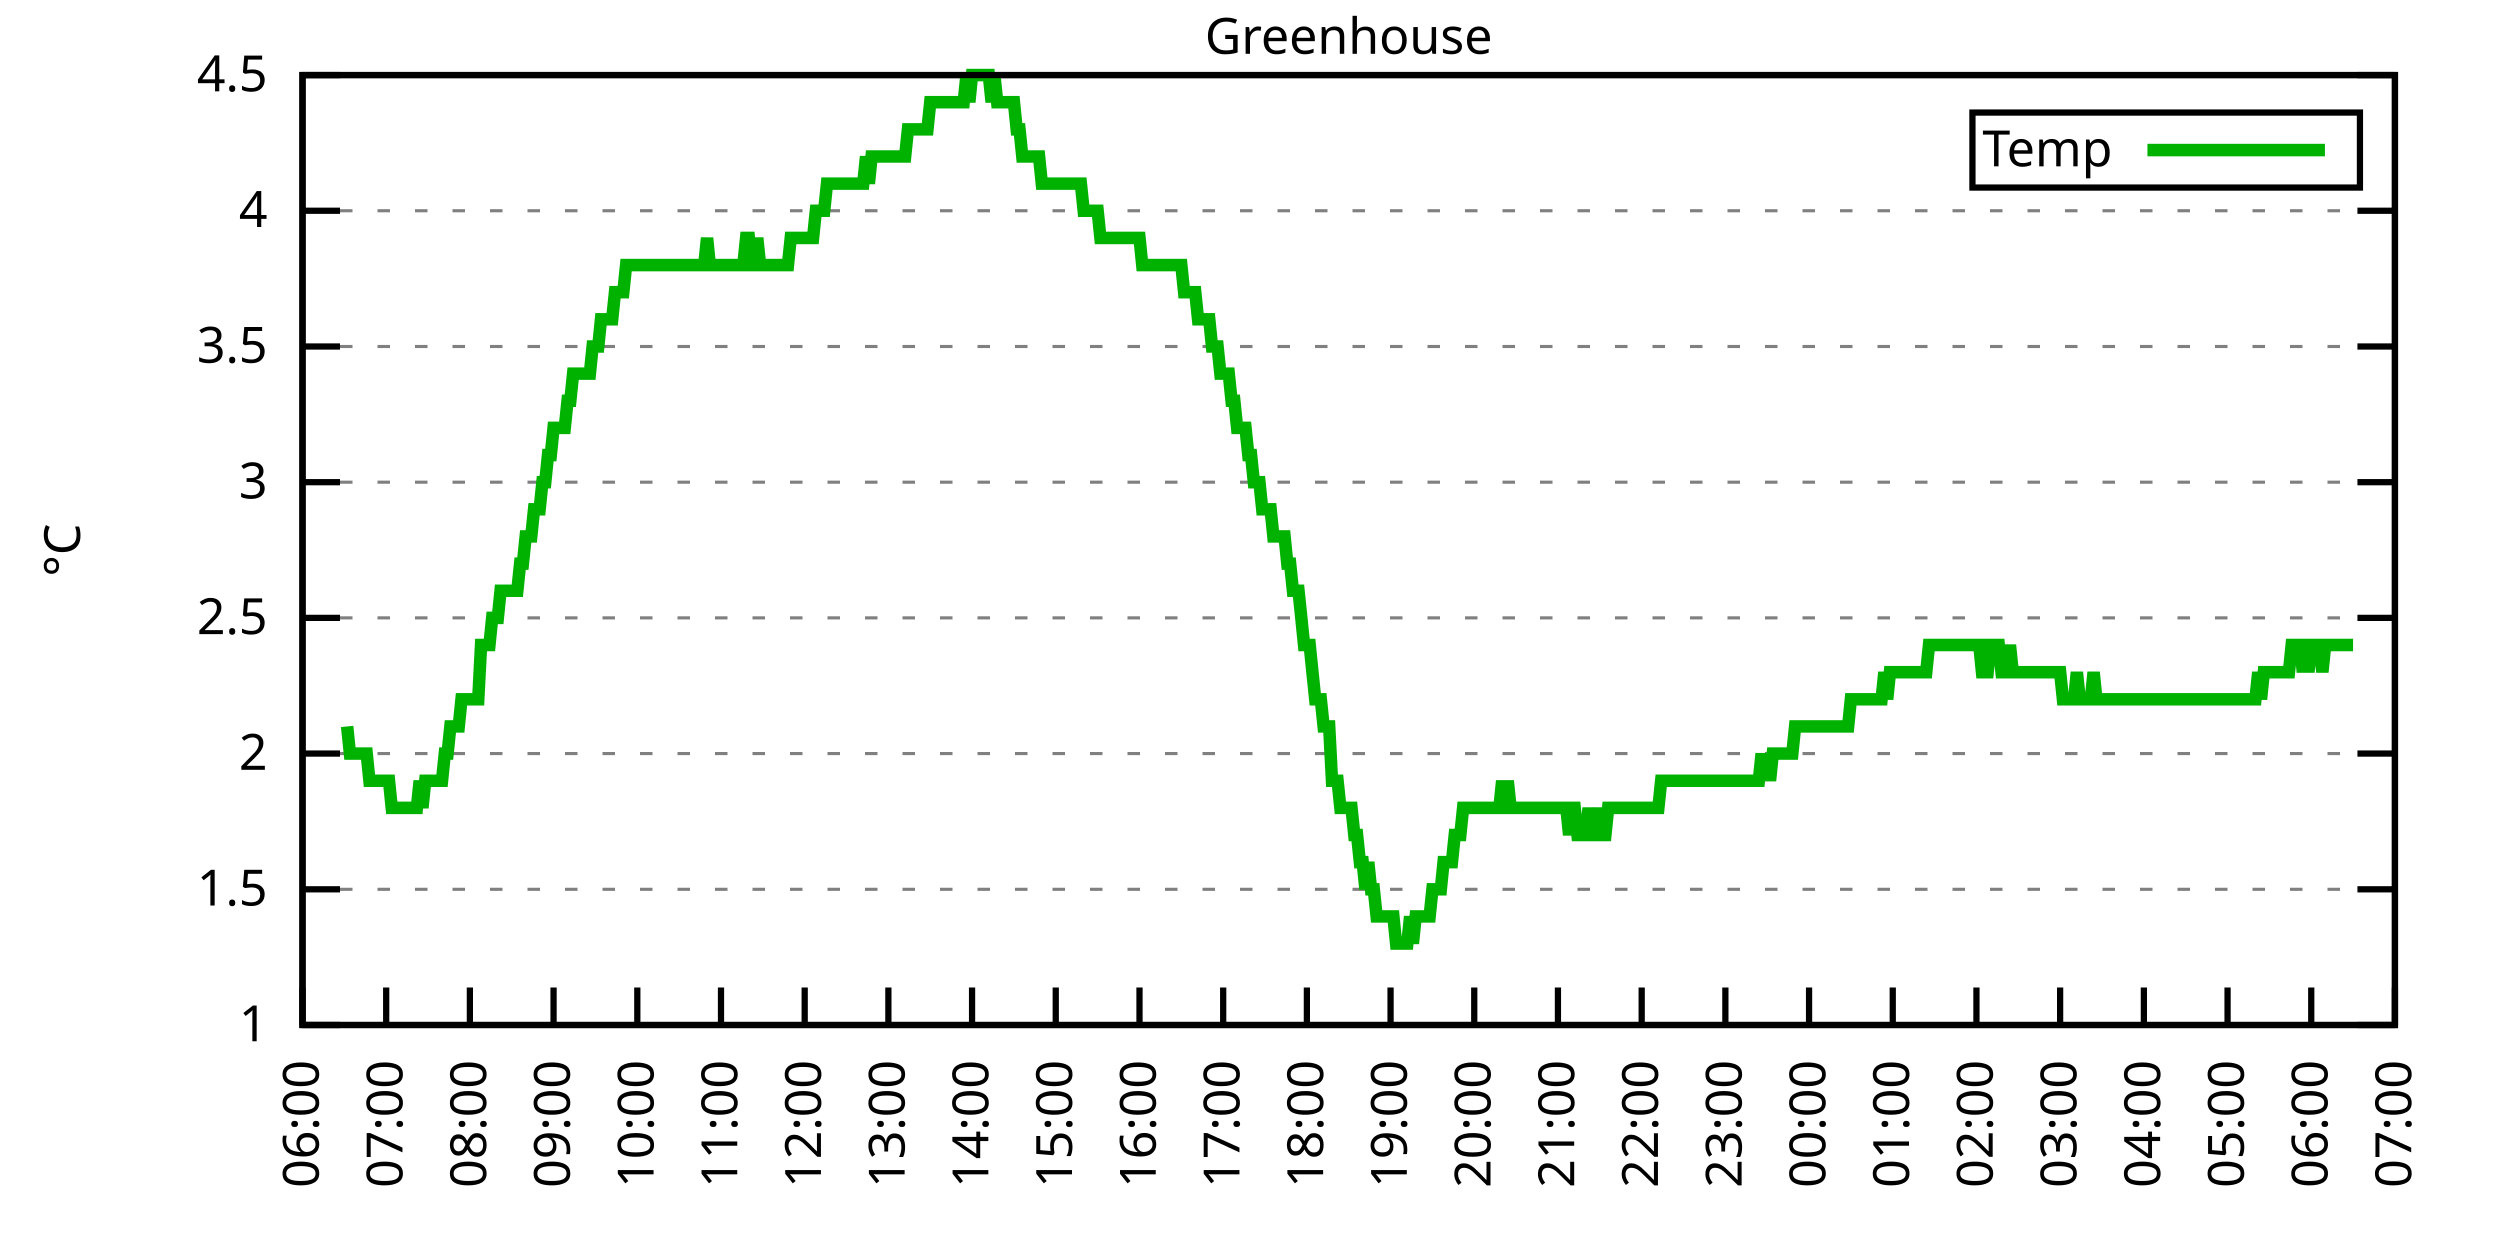
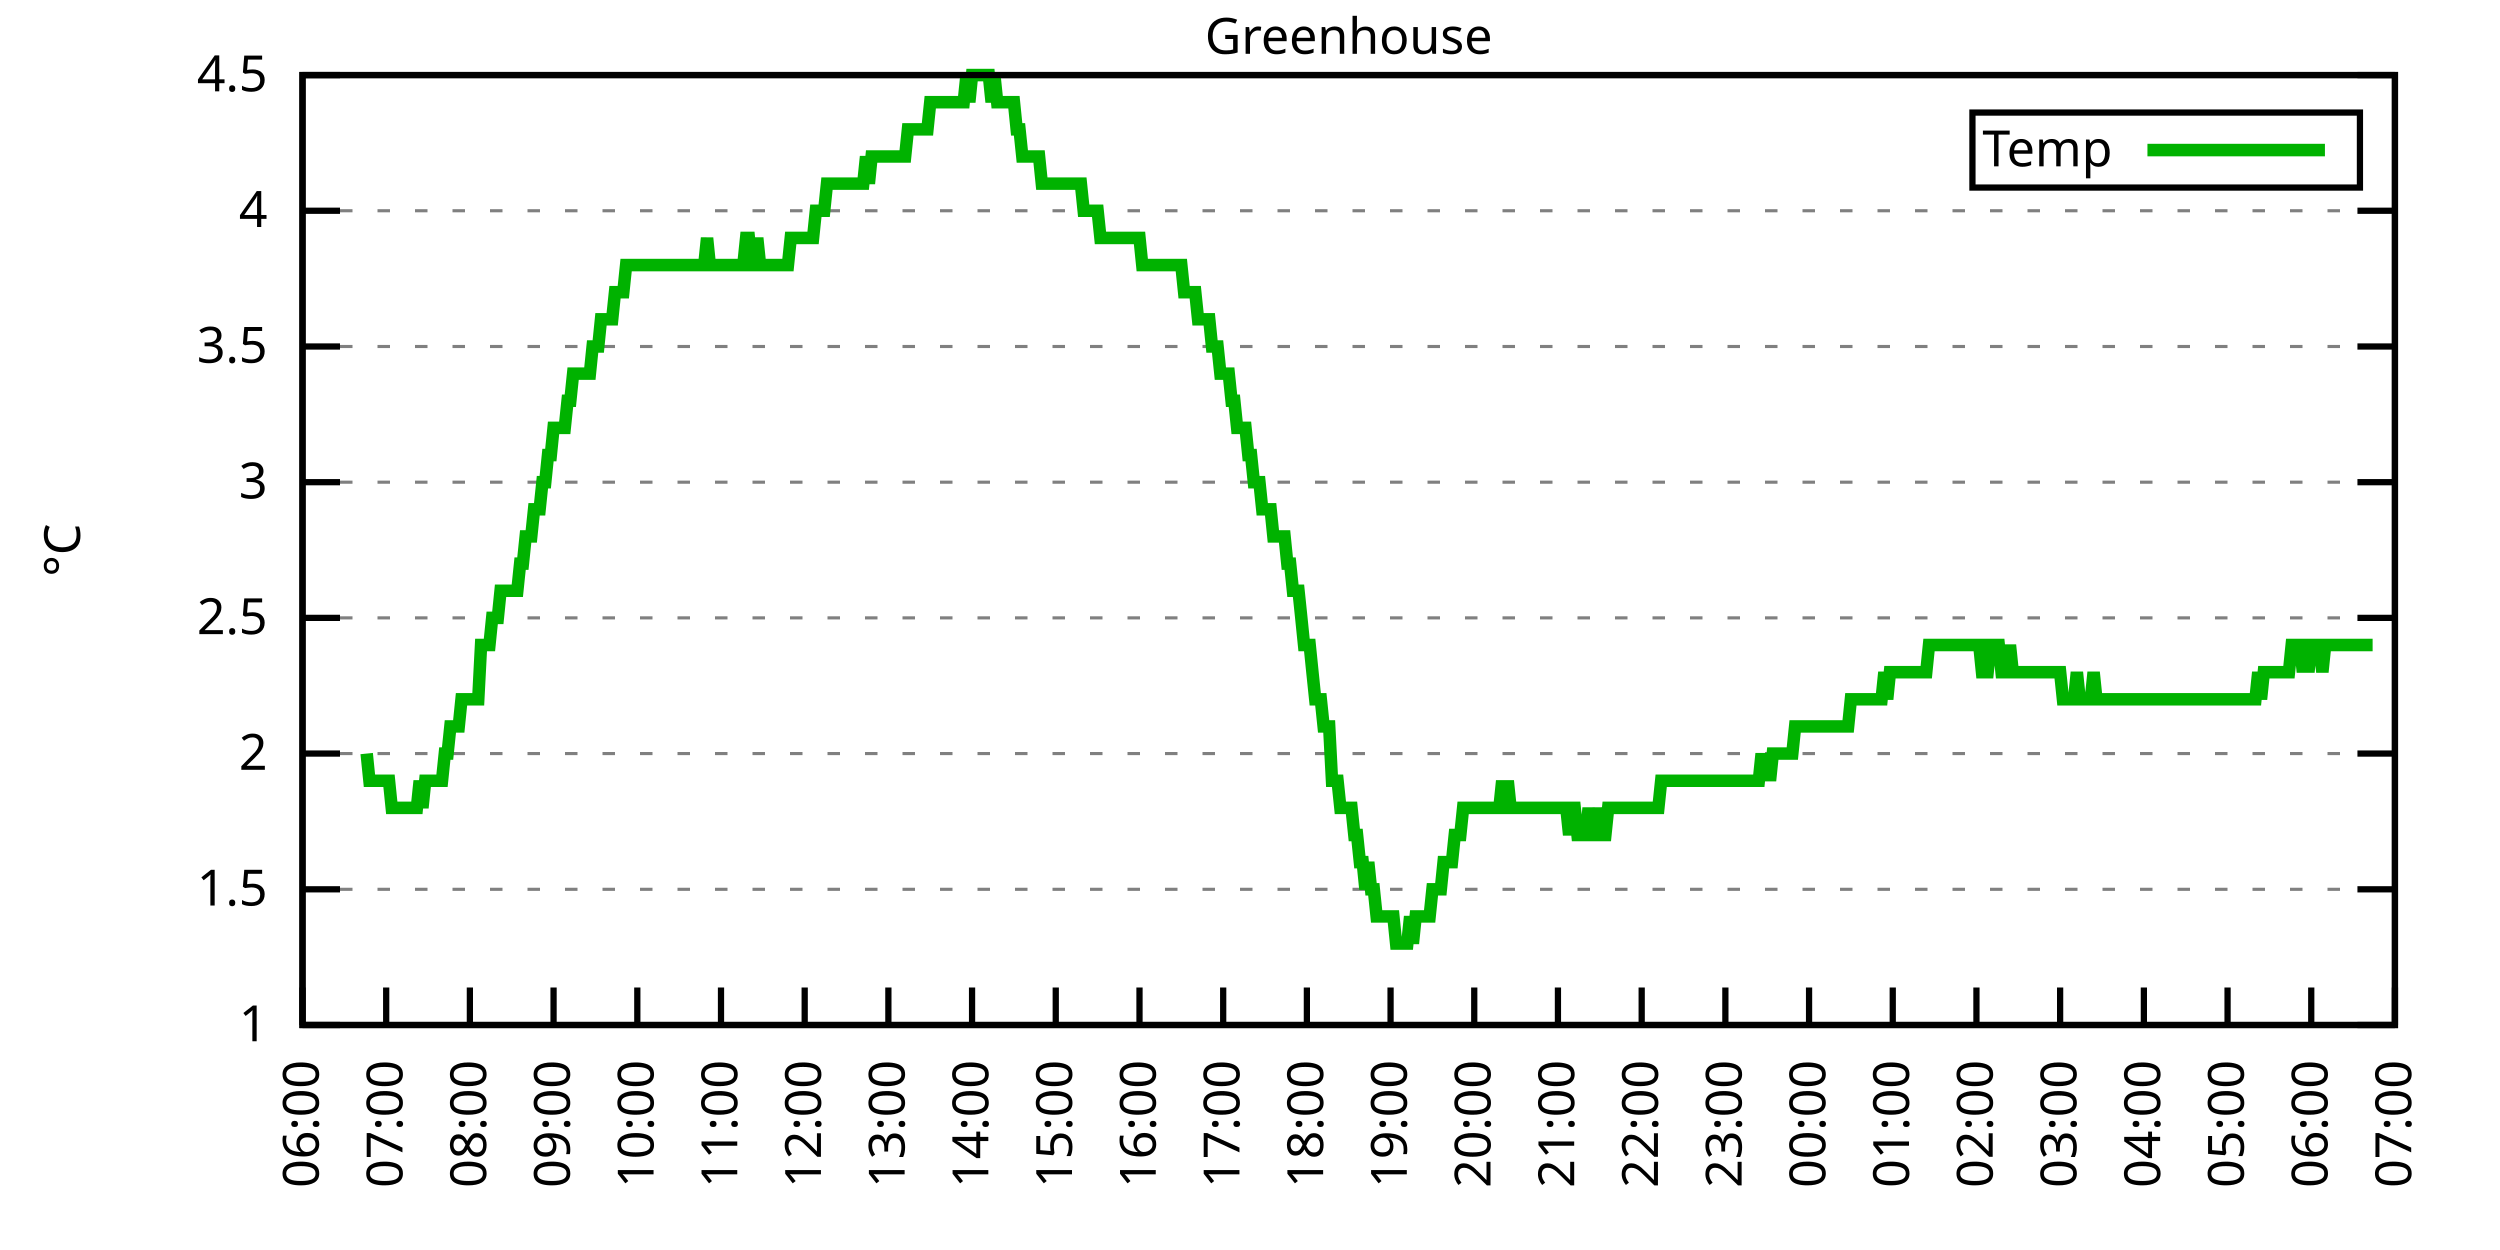
<svg xmlns="http://www.w3.org/2000/svg" xmlns:xlink="http://www.w3.org/1999/xlink" width="400" height="200" viewBox="0 0 400 200">
  <g id="gnuplot_canvas">
    <rect x="0" y="0" width="400" height="200" fill="none" />
    <defs>
      <circle id="gpDot" r="0.5" stroke-width="0.5" stroke="currentColor" />
      <path id="gpPt0" stroke-width="0.333" stroke="currentColor" d="M-1,0 h2 M0,-1 v2" />
      <path id="gpPt1" stroke-width="0.333" stroke="currentColor" d="M-1,-1 L1,1 M1,-1 L-1,1" />
      <path id="gpPt2" stroke-width="0.333" stroke="currentColor" d="M-1,0 L1,0 M0,-1 L0,1 M-1,-1 L1,1 M-1,1 L1,-1" />
      <rect id="gpPt3" stroke-width="0.333" stroke="currentColor" x="-1" y="-1" width="2" height="2" />
      <rect id="gpPt4" stroke-width="0.333" stroke="currentColor" fill="currentColor" x="-1" y="-1" width="2" height="2" />
      <circle id="gpPt5" stroke-width="0.333" stroke="currentColor" cx="0" cy="0" r="1" />
      <use xlink:href="#gpPt5" id="gpPt6" fill="currentColor" stroke="none" />
      <path id="gpPt7" stroke-width="0.333" stroke="currentColor" d="M0,-1.33 L-1.33,0.67 L1.33,0.67 z" />
      <use xlink:href="#gpPt7" id="gpPt8" fill="currentColor" stroke="none" />
      <use xlink:href="#gpPt7" id="gpPt9" stroke="currentColor" transform="rotate(180)" />
      <use xlink:href="#gpPt9" id="gpPt10" fill="currentColor" stroke="none" />
      <use xlink:href="#gpPt3" id="gpPt11" stroke="currentColor" transform="rotate(45)" />
      <use xlink:href="#gpPt11" id="gpPt12" fill="currentColor" stroke="none" />
      <path id="gpPt13" stroke-width="0.333" stroke="currentColor" d="M0,1.330 L1.265,0.411 L0.782,-1.067 L-0.782,-1.076 L-1.265,0.411 z" />
      <use xlink:href="#gpPt13" id="gpPt14" fill="currentColor" stroke="none" />
      <filter id="textbox" filterUnits="objectBoundingBox" x="0" y="0" height="1" width="1">
        <feFlood flood-color="white" flood-opacity="1" result="bgnd" />
        <feComposite in="SourceGraphic" in2="bgnd" operator="atop" />
      </filter>
      <filter id="greybox" filterUnits="objectBoundingBox" x="0" y="0" height="1" width="1">
        <feFlood flood-color="lightgrey" flood-opacity="1" result="grey" />
        <feComposite in="SourceGraphic" in2="grey" operator="atop" />
      </filter>
    </defs>
    <g fill="none" color="white" stroke="currentColor" stroke-width="1.00" stroke-linecap="butt" stroke-linejoin="miter">
</g>
    <g fill="none" color="black" stroke="currentColor" stroke-width="1.00" stroke-linecap="butt" stroke-linejoin="miter">
      <g stroke="none" shape-rendering="crispEdges">
        <polygon fill="rgb(255, 255, 255)" points="48.40,164.00 383.18,164.00 383.18,12.02 48.40,12.02 " />
      </g>
    </g>
    <g fill="none" color="black" stroke="currentColor" stroke-width="1.00" stroke-linecap="butt" stroke-linejoin="miter">
</g>
    <g fill="none" color="black" stroke="black" stroke-width="0.50" stroke-linecap="butt" stroke-linejoin="miter">
</g>
    <g fill="none" color="gray" stroke="currentColor" stroke-width="0.50" stroke-linecap="butt" stroke-linejoin="miter">
      <path stroke="gray" stroke-dasharray="2,4" class="gridline" d="M48.40,164.00 L383.19,164.00  " />
    </g>
    <g fill="none" color="gray" stroke="gray" stroke-width="1.00" stroke-linecap="butt" stroke-linejoin="miter">
</g>
    <g fill="none" color="black" stroke="currentColor" stroke-width="1.00" stroke-linecap="butt" stroke-linejoin="miter">
      <path stroke="black" d="M48.40,164.00 L54.40,164.00 M383.19,164.00 L377.19,164.00  " />
      <g transform="translate(42.80,166.60)" stroke="none" fill="black" font-family="Sans" font-size="8.00" text-anchor="end">
        <text>
          <tspan font-family="Sans"> 1</tspan>
        </text>
      </g>
    </g>
    <g fill="none" color="black" stroke="currentColor" stroke-width="1.00" stroke-linecap="butt" stroke-linejoin="miter">
</g>
    <g fill="none" color="black" stroke="black" stroke-width="0.50" stroke-linecap="butt" stroke-linejoin="miter">
</g>
    <g fill="none" color="gray" stroke="currentColor" stroke-width="0.50" stroke-linecap="butt" stroke-linejoin="miter">
      <path stroke="gray" stroke-dasharray="2,4" class="gridline" d="M48.40,142.29 L383.19,142.29  " />
    </g>
    <g fill="none" color="gray" stroke="gray" stroke-width="1.00" stroke-linecap="butt" stroke-linejoin="miter">
</g>
    <g fill="none" color="black" stroke="currentColor" stroke-width="1.00" stroke-linecap="butt" stroke-linejoin="miter">
      <path stroke="black" d="M48.40,142.29 L54.40,142.29 M383.19,142.29 L377.19,142.29  " />
      <g transform="translate(42.80,144.89)" stroke="none" fill="black" font-family="Sans" font-size="8.00" text-anchor="end">
        <text>
          <tspan font-family="Sans"> 1.5</tspan>
        </text>
      </g>
    </g>
    <g fill="none" color="black" stroke="currentColor" stroke-width="1.00" stroke-linecap="butt" stroke-linejoin="miter">
</g>
    <g fill="none" color="black" stroke="black" stroke-width="0.50" stroke-linecap="butt" stroke-linejoin="miter">
</g>
    <g fill="none" color="gray" stroke="currentColor" stroke-width="0.50" stroke-linecap="butt" stroke-linejoin="miter">
      <path stroke="gray" stroke-dasharray="2,4" class="gridline" d="M48.40,120.57 L383.19,120.57  " />
    </g>
    <g fill="none" color="gray" stroke="gray" stroke-width="1.00" stroke-linecap="butt" stroke-linejoin="miter">
</g>
    <g fill="none" color="black" stroke="currentColor" stroke-width="1.00" stroke-linecap="butt" stroke-linejoin="miter">
      <path stroke="black" d="M48.40,120.57 L54.40,120.57 M383.19,120.57 L377.19,120.57  " />
      <g transform="translate(42.80,123.17)" stroke="none" fill="black" font-family="Sans" font-size="8.00" text-anchor="end">
        <text>
          <tspan font-family="Sans"> 2</tspan>
        </text>
      </g>
    </g>
    <g fill="none" color="black" stroke="currentColor" stroke-width="1.00" stroke-linecap="butt" stroke-linejoin="miter">
</g>
    <g fill="none" color="black" stroke="black" stroke-width="0.50" stroke-linecap="butt" stroke-linejoin="miter">
</g>
    <g fill="none" color="gray" stroke="currentColor" stroke-width="0.50" stroke-linecap="butt" stroke-linejoin="miter">
      <path stroke="gray" stroke-dasharray="2,4" class="gridline" d="M48.40,98.86 L383.19,98.86  " />
    </g>
    <g fill="none" color="gray" stroke="gray" stroke-width="1.00" stroke-linecap="butt" stroke-linejoin="miter">
</g>
    <g fill="none" color="black" stroke="currentColor" stroke-width="1.00" stroke-linecap="butt" stroke-linejoin="miter">
      <path stroke="black" d="M48.40,98.86 L54.40,98.86 M383.19,98.86 L377.19,98.86  " />
      <g transform="translate(42.80,101.46)" stroke="none" fill="black" font-family="Sans" font-size="8.00" text-anchor="end">
        <text>
          <tspan font-family="Sans"> 2.5</tspan>
        </text>
      </g>
    </g>
    <g fill="none" color="black" stroke="currentColor" stroke-width="1.00" stroke-linecap="butt" stroke-linejoin="miter">
</g>
    <g fill="none" color="black" stroke="black" stroke-width="0.50" stroke-linecap="butt" stroke-linejoin="miter">
</g>
    <g fill="none" color="gray" stroke="currentColor" stroke-width="0.50" stroke-linecap="butt" stroke-linejoin="miter">
      <path stroke="gray" stroke-dasharray="2,4" class="gridline" d="M48.40,77.15 L383.19,77.15  " />
    </g>
    <g fill="none" color="gray" stroke="gray" stroke-width="1.00" stroke-linecap="butt" stroke-linejoin="miter">
</g>
    <g fill="none" color="black" stroke="currentColor" stroke-width="1.00" stroke-linecap="butt" stroke-linejoin="miter">
      <path stroke="black" d="M48.40,77.15 L54.40,77.15 M383.19,77.15 L377.19,77.15  " />
      <g transform="translate(42.80,79.75)" stroke="none" fill="black" font-family="Sans" font-size="8.00" text-anchor="end">
        <text>
          <tspan font-family="Sans"> 3</tspan>
        </text>
      </g>
    </g>
    <g fill="none" color="black" stroke="currentColor" stroke-width="1.00" stroke-linecap="butt" stroke-linejoin="miter">
</g>
    <g fill="none" color="black" stroke="black" stroke-width="0.50" stroke-linecap="butt" stroke-linejoin="miter">
</g>
    <g fill="none" color="gray" stroke="currentColor" stroke-width="0.50" stroke-linecap="butt" stroke-linejoin="miter">
      <path stroke="gray" stroke-dasharray="2,4" class="gridline" d="M48.40,55.44 L383.19,55.44  " />
    </g>
    <g fill="none" color="gray" stroke="gray" stroke-width="1.00" stroke-linecap="butt" stroke-linejoin="miter">
</g>
    <g fill="none" color="black" stroke="currentColor" stroke-width="1.00" stroke-linecap="butt" stroke-linejoin="miter">
      <path stroke="black" d="M48.40,55.44 L54.40,55.44 M383.19,55.44 L377.19,55.44  " />
      <g transform="translate(42.80,58.04)" stroke="none" fill="black" font-family="Sans" font-size="8.00" text-anchor="end">
        <text>
          <tspan font-family="Sans"> 3.5</tspan>
        </text>
      </g>
    </g>
    <g fill="none" color="black" stroke="currentColor" stroke-width="1.00" stroke-linecap="butt" stroke-linejoin="miter">
</g>
    <g fill="none" color="black" stroke="black" stroke-width="0.50" stroke-linecap="butt" stroke-linejoin="miter">
</g>
    <g fill="none" color="gray" stroke="currentColor" stroke-width="0.50" stroke-linecap="butt" stroke-linejoin="miter">
      <path stroke="gray" stroke-dasharray="2,4" class="gridline" d="M48.40,33.72 L383.19,33.72  " />
    </g>
    <g fill="none" color="gray" stroke="gray" stroke-width="1.00" stroke-linecap="butt" stroke-linejoin="miter">
</g>
    <g fill="none" color="black" stroke="currentColor" stroke-width="1.00" stroke-linecap="butt" stroke-linejoin="miter">
      <path stroke="black" d="M48.40,33.72 L54.40,33.72 M383.19,33.72 L377.19,33.72  " />
      <g transform="translate(42.80,36.32)" stroke="none" fill="black" font-family="Sans" font-size="8.00" text-anchor="end">
        <text>
          <tspan font-family="Sans"> 4</tspan>
        </text>
      </g>
    </g>
    <g fill="none" color="black" stroke="currentColor" stroke-width="1.00" stroke-linecap="butt" stroke-linejoin="miter">
</g>
    <g fill="none" color="black" stroke="black" stroke-width="0.50" stroke-linecap="butt" stroke-linejoin="miter">
</g>
    <g fill="none" color="gray" stroke="currentColor" stroke-width="0.50" stroke-linecap="butt" stroke-linejoin="miter">
      <path stroke="gray" stroke-dasharray="2,4" class="gridline" d="M48.40,12.01 L383.19,12.01  " />
    </g>
    <g fill="none" color="gray" stroke="gray" stroke-width="1.00" stroke-linecap="butt" stroke-linejoin="miter">
</g>
    <g fill="none" color="black" stroke="currentColor" stroke-width="1.00" stroke-linecap="butt" stroke-linejoin="miter">
      <path stroke="black" d="M48.40,12.01 L54.40,12.01 M383.19,12.01 L377.19,12.01  " />
      <g transform="translate(42.80,14.61)" stroke="none" fill="black" font-family="Sans" font-size="8.00" text-anchor="end">
        <text>
          <tspan font-family="Sans"> 4.5</tspan>
        </text>
      </g>
    </g>
    <g fill="none" color="black" stroke="currentColor" stroke-width="1.00" stroke-linecap="butt" stroke-linejoin="miter">
      <path stroke="black" d="M48.40,164.00 L48.40,158.00  " />
      <g transform="translate(51.00,169.60) rotate(270.00)" stroke="none" fill="black" font-family="Sans" font-size="8.00" text-anchor="end">
        <text>
          <tspan font-family="Sans">06:00</tspan>
        </text>
      </g>
    </g>
    <g fill="none" color="black" stroke="currentColor" stroke-width="1.00" stroke-linecap="butt" stroke-linejoin="miter">
      <path stroke="black" d="M61.79,164.00 L61.79,158.00  " />
      <g transform="translate(64.39,169.60) rotate(270.00)" stroke="none" fill="black" font-family="Sans" font-size="8.00" text-anchor="end">
        <text>
          <tspan font-family="Sans">07:00</tspan>
        </text>
      </g>
    </g>
    <g fill="none" color="black" stroke="currentColor" stroke-width="1.00" stroke-linecap="butt" stroke-linejoin="miter">
      <path stroke="black" d="M75.18,164.00 L75.18,158.00  " />
      <g transform="translate(77.78,169.60) rotate(270.00)" stroke="none" fill="black" font-family="Sans" font-size="8.00" text-anchor="end">
        <text>
          <tspan font-family="Sans">08:00</tspan>
        </text>
      </g>
    </g>
    <g fill="none" color="black" stroke="currentColor" stroke-width="1.00" stroke-linecap="butt" stroke-linejoin="miter">
      <path stroke="black" d="M88.57,164.00 L88.57,158.00  " />
      <g transform="translate(91.17,169.60) rotate(270.00)" stroke="none" fill="black" font-family="Sans" font-size="8.00" text-anchor="end">
        <text>
          <tspan font-family="Sans">09:00</tspan>
        </text>
      </g>
    </g>
    <g fill="none" color="black" stroke="currentColor" stroke-width="1.00" stroke-linecap="butt" stroke-linejoin="miter">
      <path stroke="black" d="M101.97,164.00 L101.97,158.00  " />
      <g transform="translate(104.57,169.60) rotate(270.00)" stroke="none" fill="black" font-family="Sans" font-size="8.00" text-anchor="end">
        <text>
          <tspan font-family="Sans">10:00</tspan>
        </text>
      </g>
    </g>
    <g fill="none" color="black" stroke="currentColor" stroke-width="1.00" stroke-linecap="butt" stroke-linejoin="miter">
      <path stroke="black" d="M115.36,164.00 L115.36,158.00  " />
      <g transform="translate(117.96,169.60) rotate(270.00)" stroke="none" fill="black" font-family="Sans" font-size="8.00" text-anchor="end">
        <text>
          <tspan font-family="Sans">11:00</tspan>
        </text>
      </g>
    </g>
    <g fill="none" color="black" stroke="currentColor" stroke-width="1.00" stroke-linecap="butt" stroke-linejoin="miter">
      <path stroke="black" d="M128.75,164.00 L128.75,158.00  " />
      <g transform="translate(131.35,169.60) rotate(270.00)" stroke="none" fill="black" font-family="Sans" font-size="8.00" text-anchor="end">
        <text>
          <tspan font-family="Sans">12:00</tspan>
        </text>
      </g>
    </g>
    <g fill="none" color="black" stroke="currentColor" stroke-width="1.00" stroke-linecap="butt" stroke-linejoin="miter">
      <path stroke="black" d="M142.14,164.00 L142.14,158.00  " />
      <g transform="translate(144.74,169.60) rotate(270.00)" stroke="none" fill="black" font-family="Sans" font-size="8.00" text-anchor="end">
        <text>
          <tspan font-family="Sans">13:00</tspan>
        </text>
      </g>
    </g>
    <g fill="none" color="black" stroke="currentColor" stroke-width="1.00" stroke-linecap="butt" stroke-linejoin="miter">
      <path stroke="black" d="M155.53,164.00 L155.53,158.00  " />
      <g transform="translate(158.13,169.60) rotate(270.00)" stroke="none" fill="black" font-family="Sans" font-size="8.00" text-anchor="end">
        <text>
          <tspan font-family="Sans">14:00</tspan>
        </text>
      </g>
    </g>
    <g fill="none" color="black" stroke="currentColor" stroke-width="1.00" stroke-linecap="butt" stroke-linejoin="miter">
      <path stroke="black" d="M168.92,164.00 L168.92,158.00  " />
      <g transform="translate(171.52,169.60) rotate(270.00)" stroke="none" fill="black" font-family="Sans" font-size="8.00" text-anchor="end">
        <text>
          <tspan font-family="Sans">15:00</tspan>
        </text>
      </g>
    </g>
    <g fill="none" color="black" stroke="currentColor" stroke-width="1.00" stroke-linecap="butt" stroke-linejoin="miter">
      <path stroke="black" d="M182.32,164.00 L182.32,158.00  " />
      <g transform="translate(184.92,169.60) rotate(270.00)" stroke="none" fill="black" font-family="Sans" font-size="8.00" text-anchor="end">
        <text>
          <tspan font-family="Sans">16:00</tspan>
        </text>
      </g>
    </g>
    <g fill="none" color="black" stroke="currentColor" stroke-width="1.00" stroke-linecap="butt" stroke-linejoin="miter">
      <path stroke="black" d="M195.71,164.00 L195.71,158.00  " />
      <g transform="translate(198.31,169.60) rotate(270.00)" stroke="none" fill="black" font-family="Sans" font-size="8.00" text-anchor="end">
        <text>
          <tspan font-family="Sans">17:00</tspan>
        </text>
      </g>
    </g>
    <g fill="none" color="black" stroke="currentColor" stroke-width="1.00" stroke-linecap="butt" stroke-linejoin="miter">
      <path stroke="black" d="M209.10,164.00 L209.10,158.00  " />
      <g transform="translate(211.70,169.60) rotate(270.00)" stroke="none" fill="black" font-family="Sans" font-size="8.00" text-anchor="end">
        <text>
          <tspan font-family="Sans">18:00</tspan>
        </text>
      </g>
    </g>
    <g fill="none" color="black" stroke="currentColor" stroke-width="1.00" stroke-linecap="butt" stroke-linejoin="miter">
      <path stroke="black" d="M222.49,164.00 L222.49,158.00  " />
      <g transform="translate(225.09,169.60) rotate(270.00)" stroke="none" fill="black" font-family="Sans" font-size="8.00" text-anchor="end">
        <text>
          <tspan font-family="Sans">19:00</tspan>
        </text>
      </g>
    </g>
    <g fill="none" color="black" stroke="currentColor" stroke-width="1.00" stroke-linecap="butt" stroke-linejoin="miter">
      <path stroke="black" d="M235.88,164.00 L235.88,158.00  " />
      <g transform="translate(238.48,169.60) rotate(270.00)" stroke="none" fill="black" font-family="Sans" font-size="8.00" text-anchor="end">
        <text>
          <tspan font-family="Sans">20:00</tspan>
        </text>
      </g>
    </g>
    <g fill="none" color="black" stroke="currentColor" stroke-width="1.00" stroke-linecap="butt" stroke-linejoin="miter">
      <path stroke="black" d="M249.27,164.00 L249.27,158.00  " />
      <g transform="translate(251.87,169.60) rotate(270.00)" stroke="none" fill="black" font-family="Sans" font-size="8.00" text-anchor="end">
        <text>
          <tspan font-family="Sans">21:00</tspan>
        </text>
      </g>
    </g>
    <g fill="none" color="black" stroke="currentColor" stroke-width="1.00" stroke-linecap="butt" stroke-linejoin="miter">
      <path stroke="black" d="M262.67,164.00 L262.67,158.00  " />
      <g transform="translate(265.27,169.60) rotate(270.00)" stroke="none" fill="black" font-family="Sans" font-size="8.00" text-anchor="end">
        <text>
          <tspan font-family="Sans">22:00</tspan>
        </text>
      </g>
    </g>
    <g fill="none" color="black" stroke="currentColor" stroke-width="1.00" stroke-linecap="butt" stroke-linejoin="miter">
      <path stroke="black" d="M276.06,164.00 L276.06,158.00  " />
      <g transform="translate(278.66,169.60) rotate(270.00)" stroke="none" fill="black" font-family="Sans" font-size="8.00" text-anchor="end">
        <text>
          <tspan font-family="Sans">23:00</tspan>
        </text>
      </g>
    </g>
    <g fill="none" color="black" stroke="currentColor" stroke-width="1.00" stroke-linecap="butt" stroke-linejoin="miter">
      <path stroke="black" d="M289.45,164.00 L289.45,158.00  " />
      <g transform="translate(292.05,169.60) rotate(270.00)" stroke="none" fill="black" font-family="Sans" font-size="8.00" text-anchor="end">
        <text>
          <tspan font-family="Sans">00:00</tspan>
        </text>
      </g>
    </g>
    <g fill="none" color="black" stroke="currentColor" stroke-width="1.00" stroke-linecap="butt" stroke-linejoin="miter">
      <path stroke="black" d="M302.84,164.00 L302.84,158.00  " />
      <g transform="translate(305.44,169.60) rotate(270.00)" stroke="none" fill="black" font-family="Sans" font-size="8.00" text-anchor="end">
        <text>
          <tspan font-family="Sans">01:00</tspan>
        </text>
      </g>
    </g>
    <g fill="none" color="black" stroke="currentColor" stroke-width="1.00" stroke-linecap="butt" stroke-linejoin="miter">
      <path stroke="black" d="M316.23,164.00 L316.23,158.00  " />
      <g transform="translate(318.83,169.60) rotate(270.00)" stroke="none" fill="black" font-family="Sans" font-size="8.00" text-anchor="end">
        <text>
          <tspan font-family="Sans">02:00</tspan>
        </text>
      </g>
    </g>
    <g fill="none" color="black" stroke="currentColor" stroke-width="1.00" stroke-linecap="butt" stroke-linejoin="miter">
      <path stroke="black" d="M329.62,164.00 L329.62,158.00  " />
      <g transform="translate(332.22,169.60) rotate(270.00)" stroke="none" fill="black" font-family="Sans" font-size="8.00" text-anchor="end">
        <text>
          <tspan font-family="Sans">03:00</tspan>
        </text>
      </g>
    </g>
    <g fill="none" color="black" stroke="currentColor" stroke-width="1.00" stroke-linecap="butt" stroke-linejoin="miter">
      <path stroke="black" d="M343.02,164.00 L343.02,158.00  " />
      <g transform="translate(345.62,169.60) rotate(270.00)" stroke="none" fill="black" font-family="Sans" font-size="8.00" text-anchor="end">
        <text>
          <tspan font-family="Sans">04:00</tspan>
        </text>
      </g>
    </g>
    <g fill="none" color="black" stroke="currentColor" stroke-width="1.00" stroke-linecap="butt" stroke-linejoin="miter">
      <path stroke="black" d="M356.41,164.00 L356.41,158.00  " />
      <g transform="translate(359.01,169.60) rotate(270.00)" stroke="none" fill="black" font-family="Sans" font-size="8.00" text-anchor="end">
        <text>
          <tspan font-family="Sans">05:00</tspan>
        </text>
      </g>
    </g>
    <g fill="none" color="black" stroke="currentColor" stroke-width="1.00" stroke-linecap="butt" stroke-linejoin="miter">
      <path stroke="black" d="M369.80,164.00 L369.80,158.00  " />
      <g transform="translate(372.40,169.60) rotate(270.00)" stroke="none" fill="black" font-family="Sans" font-size="8.00" text-anchor="end">
        <text>
          <tspan font-family="Sans">06:00</tspan>
        </text>
      </g>
    </g>
    <g fill="none" color="black" stroke="currentColor" stroke-width="1.00" stroke-linecap="butt" stroke-linejoin="miter">
      <path stroke="black" d="M383.19,164.00 L383.19,158.00  " />
      <g transform="translate(385.79,169.60) rotate(270.00)" stroke="none" fill="black" font-family="Sans" font-size="8.00" text-anchor="end">
        <text>
          <tspan font-family="Sans">07:00</tspan>
        </text>
      </g>
    </g>
    <g fill="none" color="black" stroke="currentColor" stroke-width="1.00" stroke-linecap="butt" stroke-linejoin="miter">
</g>
    <g fill="none" color="black" stroke="currentColor" stroke-width="1.00" stroke-linecap="butt" stroke-linejoin="miter">
      <path stroke="black" d="M48.40,12.01 L48.40,164.00 L383.19,164.00 L383.19,12.01 L48.40,12.01 Z  " />
    </g>
    <g fill="none" color="black" stroke="currentColor" stroke-width="1.00" stroke-linecap="butt" stroke-linejoin="miter">
</g>
    <g fill="none" color="black" stroke="currentColor" stroke-width="1.00" stroke-linecap="butt" stroke-linejoin="miter">
      <path stroke="black" d="M315.59,30.01 L315.59,18.01 L377.59,18.01 L377.59,30.01 L315.59,30.01 Z  " />
    </g>
    <g id="Greenhouse_plot_1">
      <g fill="none" color="white" stroke="black" stroke-width="2.00" stroke-linecap="butt" stroke-linejoin="miter">
</g>
      <g fill="none" color="black" stroke="currentColor" stroke-width="2.00" stroke-linecap="butt" stroke-linejoin="miter">
        <g transform="translate(337.99,26.61)" stroke="none" fill="black" font-family="Sans" font-size="8.00" text-anchor="end">
          <text>
            <tspan font-family="Sans">Temp</tspan>
          </text>
        </g>
      </g>
      <g fill="none" color="black" stroke="currentColor" stroke-width="2.00" stroke-linecap="butt" stroke-linejoin="miter">
-         <path stroke="rgb(  0, 178,   0)" d="M343.59,24.01 L371.99,24.01 M55.54,116.23 L55.99,120.57 L56.43,120.57 L56.88,120.57 L57.33,120.57 L57.77,120.57   L58.22,120.57 L58.67,120.57 L59.11,124.92 L59.56,124.92 L60.01,124.92 L60.45,124.92 L60.90,124.92 L61.35,124.92   L61.79,124.92 L62.24,124.92 L62.68,129.26 L63.13,129.26 L63.58,129.26 L64.02,129.26 L64.47,129.26 L64.92,129.26   L65.36,129.26 L65.81,129.26 L66.26,129.26 L66.70,129.26 L67.15,124.92 L67.59,129.26 L68.04,124.92 L68.49,124.92   L68.93,124.92 L69.38,124.92 L69.83,124.92 L70.27,124.92 L70.72,124.92 L71.17,120.57 L71.61,120.57 L72.06,116.23   L72.50,116.23 L72.95,116.23 L73.40,116.23 L73.84,111.89 L74.29,111.89 L74.74,111.89 L75.18,111.89 L75.63,111.89   L76.08,111.89 L76.52,111.89 L76.97,103.20 L77.42,103.20 L77.86,103.20 L78.31,103.20 L78.75,98.86 L79.20,98.86   L79.65,98.86 L80.09,94.52 L80.54,94.52 L80.99,94.52 L81.43,94.52 L81.88,94.52 L82.33,94.52 L82.77,94.52   L83.22,90.18 L83.66,90.18 L84.11,85.83 L84.56,85.83 L85.00,85.83 L85.45,81.49 L85.90,81.49 L86.34,81.49   L86.79,77.15 L87.24,77.15 L87.68,72.81 L88.13,72.81 L88.57,68.46 L89.02,68.46 L89.47,68.46 L89.91,68.46   L90.36,68.46 L90.81,64.12 L91.25,64.12 L91.70,59.78 L92.15,59.78 L92.59,59.78 L93.04,59.78 L93.49,59.78   L93.93,59.78 L94.38,59.78 L94.82,55.44 L95.27,55.44 L95.72,55.44 L96.16,51.09 L96.61,51.09 L97.06,51.09   L97.50,51.09 L97.95,51.09 L98.40,46.75 L98.84,46.75 L99.29,46.75 L99.73,46.75 L100.18,42.41 L100.63,42.41   L101.07,42.41 L101.52,42.41 L101.97,42.41 L102.41,42.41 L102.86,42.41 L103.31,42.41 L103.75,42.41 L104.20,42.41   L104.64,42.41 L105.09,42.41 L105.54,42.41 L105.98,42.41 L106.43,42.41 L106.88,42.41 L107.32,42.41 L107.77,42.41   L108.22,42.41 L108.66,42.41 L109.11,42.41 L109.55,42.41 L110.00,42.41 L110.45,42.41 L110.89,42.41 L111.34,42.41   L111.79,42.41 L112.23,42.41 L112.68,42.41 L113.13,38.07 L113.57,42.41 L114.02,42.41 L114.47,42.41 L114.91,42.41   L115.36,42.41 L115.80,42.41 L116.25,42.41 L116.70,42.41 L117.14,42.41 L117.59,42.41 L118.04,42.41 L118.48,42.41   L118.93,42.41 L119.38,38.07 L119.82,38.07 L120.27,42.41 L120.71,42.41 L121.16,38.07 L121.61,42.41 L122.05,42.41   L122.50,42.41 L122.95,42.41 L123.39,42.41 L123.84,42.41 L124.29,42.41 L124.73,42.41 L125.18,42.41 L125.62,42.41   L126.07,42.41 L126.52,38.07 L126.96,38.07 L127.41,38.07 L127.86,38.07 L128.30,38.07 L128.75,38.07 L129.20,38.07   L129.64,38.07 L130.09,38.07 L130.54,33.72 L130.98,33.72 L131.43,33.72 L131.87,33.72 L132.32,29.38 L132.77,29.38   L133.21,29.38 L133.66,29.38 L134.11,29.38 L134.55,29.38 L135.00,29.38 L135.45,29.38 L135.89,29.38 L136.34,29.38   L136.78,29.38 L137.23,29.38 L137.68,29.38 L138.12,29.38 L138.57,25.04 L139.02,29.38 L139.46,25.04 L139.91,25.04   L140.36,25.04 L140.80,25.04 L141.25,25.04 L141.69,25.04 L142.14,25.04 L142.59,25.04 L143.03,25.04 L143.48,25.04   L143.93,25.04 L144.37,25.04 L144.82,25.04 L145.27,20.70 L145.71,20.70 L146.16,20.70 L146.61,20.70 L147.05,20.70   L147.50,20.70 L147.94,20.70 L148.39,20.70 L148.84,16.35 L149.28,16.35 L149.73,16.35 L150.18,16.35 L150.62,16.35   L151.07,16.35 L151.52,16.35 L151.96,16.35 L152.41,16.35 L152.85,16.35 L153.30,16.35 L153.75,16.35 L154.19,16.35   L154.64,12.01 L155.09,16.35 L155.53,12.01 L155.98,12.01 L156.43,12.01 L156.87,12.01 L157.32,12.01 L157.76,12.01   L158.21,12.01 L158.66,16.35 L159.10,12.01 L159.55,16.35 L160.00,16.35 L160.44,16.35 L160.89,16.35 L161.34,16.35   L161.78,16.35 L162.23,16.35 L162.67,20.70 L163.12,20.70 L163.57,25.04 L164.01,25.04 L164.46,25.04 L164.91,25.04   L165.35,25.04 L165.80,25.04 L166.25,25.04 L166.69,29.38 L167.14,29.38 L167.59,29.38 L168.03,29.38 L168.48,29.38   L168.92,29.38 L169.37,29.38 L169.82,29.38 L170.26,29.38 L170.71,29.38 L171.16,29.38 L171.60,29.38 L172.05,29.38   L172.50,29.38 L172.94,29.38 L173.39,33.72 L173.83,33.72 L174.28,33.72 L174.73,33.72 L175.17,33.72 L175.62,33.72   L176.07,38.07 L176.51,38.07 L176.96,38.07 L177.41,38.07 L177.85,38.07 L178.30,38.07 L178.74,38.07 L179.19,38.07   L179.64,38.07 L180.08,38.07 L180.53,38.07 L180.98,38.07 L181.42,38.07 L181.87,38.07 L182.32,38.07 L182.76,42.41   L183.21,42.41 L183.66,42.41 L184.10,42.41 L184.55,42.41 L184.99,42.41 L185.44,42.41 L185.89,42.41 L186.33,42.41   L186.78,42.41 L187.23,42.41 L187.67,42.41 L188.12,42.41 L188.57,42.41 L189.01,42.41 L189.46,46.75 L189.90,46.75   L190.35,46.75 L190.80,46.75 L191.24,46.75 L191.69,51.09 L192.14,51.09 L192.58,51.09 L193.03,51.09 L193.48,51.09   L193.92,55.44 L194.37,55.44 L194.81,55.44 L195.26,59.78 L195.71,59.78 L196.15,59.78 L196.60,59.78 L197.05,64.12   L197.49,64.12 L197.94,68.46 L198.39,68.46 L198.83,68.46 L199.28,68.46 L199.73,72.81 L200.17,72.81 L200.62,77.15   L201.06,77.15 L201.51,77.15 L201.96,81.49 L202.40,81.49 L202.85,81.49 L203.30,81.49 L203.74,85.83 L204.19,85.83   L204.64,85.83 L205.08,85.83 L205.53,85.83 L205.97,90.18 L206.42,90.18 L206.87,94.52 L207.31,94.52 L207.76,94.52   L208.21,98.86 L208.65,103.20 L209.10,103.20 L209.55,103.20 L209.99,107.55 L210.44,111.89 L210.88,111.89 L211.33,111.89   L211.78,116.23 L212.22,116.23 L212.67,116.23 L213.12,124.92 L213.56,124.92 L214.01,124.92 L214.46,129.26 L214.90,129.26   L215.35,129.26 L215.80,129.26 L216.24,129.26 L216.69,133.60 L217.13,133.60 L217.58,137.94 L218.03,137.94 L218.47,142.29   L218.92,137.94 L219.37,142.29 L219.81,142.29 L220.26,146.63 L220.71,146.63 L221.15,146.63 L221.60,146.63 L222.04,146.63   L222.49,146.63 L222.94,146.63 L223.38,150.97 L223.83,150.97 L224.28,150.97 L224.72,150.97 L225.17,150.97 L225.62,146.63   L226.06,150.97 L226.51,146.63 L226.95,146.63 L227.40,146.63 L227.85,146.63 L228.29,146.63 L228.74,146.63 L229.19,142.29   L229.63,142.29 L230.08,142.29 L230.53,142.29 L230.97,137.94 L231.42,137.94 L231.86,137.94 L232.31,137.94 L232.76,133.60   L233.20,133.60 L233.65,133.60 L234.10,129.26 L234.54,129.26 L234.99,129.26 L235.44,129.26 L235.88,129.26 L236.33,129.26   L236.78,129.26 L237.22,129.26 L237.67,129.26 L238.11,129.26 L238.56,129.26 L239.01,129.26 L239.45,129.26 L239.90,129.26   L240.35,124.92 L240.79,129.26 L241.24,124.92 L241.69,129.26 L242.13,129.26 L242.58,129.26 L243.02,129.26 L243.47,129.26   L243.92,129.26 L244.36,129.26 L244.81,129.26 L245.26,129.26 L245.70,129.26 L246.15,129.26 L246.60,129.26 L247.04,129.26   L247.49,129.26 L247.93,129.26 L248.38,129.26 L248.83,129.26 L249.27,129.26 L249.72,129.26 L250.17,129.26 L250.61,129.26   L251.06,133.60 L251.51,129.26 L251.95,129.26 L252.40,133.60 L252.85,133.60 L253.29,133.60 L253.74,133.60 L254.18,129.26   L254.63,133.60 L255.08,133.60 L255.52,129.26 L255.97,133.60 L256.42,133.60 L256.86,133.60 L257.31,129.26 L257.76,129.26   L258.20,129.26 L258.65,129.26 L259.09,129.26 L259.54,129.26 L259.99,129.26 L260.43,129.26 L260.88,129.26 L261.33,129.26   L261.77,129.26 L262.22,129.26 L262.67,129.26 L263.11,129.26 L263.56,129.26 L264.00,129.26 L264.45,129.26 L264.90,129.26   L265.34,129.26 L265.79,124.92 L266.24,124.92 L266.68,124.92 L267.13,124.92 L267.58,124.92 L268.02,124.92 L268.47,124.92   L268.92,124.92 L269.36,124.92 L269.81,124.92 L270.25,124.92 L270.70,124.92 L271.15,124.92 L271.59,124.92 L272.04,124.92   L272.49,124.92 L272.93,124.92 L273.38,124.92 L273.83,124.92 L274.27,124.92 L274.72,124.92 L275.16,124.92 L275.61,124.92   L276.06,124.92 L276.50,124.92 L276.95,124.92 L277.40,124.92 L277.84,124.92 L278.29,124.92 L278.74,124.92 L279.18,124.92   L279.63,124.92 L280.07,124.92 L280.52,124.92 L280.97,124.92 L281.41,124.92 L281.86,120.57 L282.31,124.92 L282.75,120.57   L283.20,124.92 L283.65,120.57 L284.09,120.57 L284.54,120.57 L284.98,120.57 L285.43,120.57 L285.88,120.57 L286.32,120.57   L286.77,120.57 L287.22,116.23 L287.66,116.23 L288.11,116.23 L288.56,116.23 L289.00,116.23 L289.45,116.23 L289.90,116.23   L290.34,116.23 L290.79,116.23 L291.23,116.23 L291.68,116.23 L292.13,116.23 L292.57,116.23 L293.02,116.23 L293.47,116.23   L293.91,116.23 L294.36,116.23 L294.81,116.23 L295.25,116.23 L295.70,116.23 L296.14,111.89 L296.59,111.89 L297.04,111.89   L297.48,111.89 L297.93,111.89 L298.38,111.89 L298.82,111.89 L299.27,111.89 L299.72,111.89 L300.16,111.89 L300.61,111.89   L301.05,111.89 L301.50,107.55 L301.95,111.89 L302.39,107.55 L302.84,107.55 L303.29,107.55 L303.73,107.55 L304.18,107.55   L304.63,107.55 L305.07,107.55 L305.52,107.55 L305.97,107.55 L306.41,107.55 L306.86,107.55 L307.30,107.55 L307.75,107.55   L308.20,107.55 L308.64,103.20 L309.09,103.20 L309.54,103.20 L309.98,103.20 L310.43,103.20 L310.88,103.20 L311.32,103.20   L311.77,103.20 L312.21,103.20 L312.66,103.20 L313.11,103.20 L313.55,103.20 L314.00,103.20 L314.45,103.20 L314.89,103.20   L315.34,103.20 L315.79,103.20 L316.23,103.20 L316.68,103.20 L317.12,107.55 L317.57,107.55 L318.02,107.55 L318.46,103.20   L318.91,103.20 L319.36,103.20 L319.80,103.20 L320.25,107.55 L320.70,107.55 L321.14,107.55 L321.59,103.20 L322.04,107.55   L322.48,107.55 L322.93,107.55 L323.37,107.55 L323.82,107.55 L324.27,107.55 L324.71,107.55 L325.16,107.55 L325.61,107.55   L326.05,107.55 L326.50,107.55 L326.95,107.55 L327.39,107.55 L327.84,107.55 L328.28,107.55 L328.73,107.55 L329.18,107.55   L329.62,107.55 L330.07,111.89 L330.52,111.89 L330.96,111.89 L331.41,111.89 L331.86,111.89 L332.30,107.55 L332.75,111.89   L333.19,111.89 L333.64,111.89 L334.09,111.89 L334.53,111.89 L334.98,107.55 L335.43,111.89 L335.87,111.89 L336.32,111.89   L336.77,111.89 L337.21,111.89 L337.66,111.89 L338.10,111.89 L338.55,111.89 L339.00,111.89 L339.44,111.89 L339.89,111.89   L340.34,111.89 L340.78,111.89 L341.23,111.89 L341.68,111.89 L342.12,111.89 L342.57,111.89 L343.02,111.89 L343.46,111.89   L343.91,111.89 L344.35,111.89 L344.80,111.89 L345.25,111.89 L345.69,111.89 L346.14,111.89 L346.59,111.89 L347.03,111.89   L347.48,111.89 L347.93,111.89 L348.37,111.89 L348.82,111.89 L349.26,111.89 L349.71,111.89 L350.16,111.89 L350.60,111.89   L351.05,111.89 L351.50,111.89 L351.94,111.89 L352.39,111.89 L352.84,111.89 L353.28,111.89 L353.73,111.89 L354.17,111.89   L354.62,111.89 L355.07,111.89 L355.51,111.89 L355.96,111.89 L356.41,111.89 L356.85,111.89 L357.30,111.89 L357.75,111.89   L358.19,111.89 L358.64,111.89 L359.09,111.89 L359.53,111.89 L359.98,111.89 L360.42,111.89 L360.87,111.89 L361.32,107.55   L361.76,111.89 L362.21,107.55 L362.66,107.55 L363.10,107.55 L363.55,107.55 L364.00,107.55 L364.44,107.55 L364.89,107.55   L365.33,107.55 L365.78,107.55 L366.23,107.55 L366.67,103.20 L367.12,103.20 L367.57,103.20 L368.01,103.20 L368.46,107.55   L368.91,103.20 L369.35,107.55 L369.80,103.20 L370.24,103.20 L370.69,103.20 L371.14,103.20 L371.58,107.55 L372.03,103.20   L372.48,103.20 L372.92,103.20 L373.37,103.20 L373.82,103.20 L374.26,103.20 L374.71,103.20 L375.16,103.20 L375.60,103.20   L376.05,103.20 L376.49,103.20  " />
+         <path stroke="rgb(  0, 178,   0)" d="M343.59,24.01 L371.99,24.01 M58.67,120.57 L59.11,124.92 L59.56,124.92 L60.01,124.92 L60.45,124.92 L60.90,124.92   L61.35,124.92 L61.79,124.92 L62.24,124.92 L62.68,129.26 L63.13,129.26 L63.58,129.26 L64.02,129.26 L64.47,129.26   L64.92,129.26 L65.36,129.26 L65.81,129.26 L66.26,129.26 L66.70,129.26 L67.15,124.92 L67.59,129.26 L68.04,124.92   L68.49,124.92 L68.93,124.92 L69.38,124.92 L69.83,124.92 L70.27,124.92 L70.72,124.92 L71.17,120.57 L71.61,120.57   L72.06,116.23 L72.50,116.23 L72.95,116.23 L73.40,116.23 L73.84,111.89 L74.29,111.89 L74.74,111.89 L75.18,111.89   L75.63,111.89 L76.08,111.89 L76.52,111.89 L76.97,103.20 L77.42,103.20 L77.86,103.20 L78.31,103.20 L78.75,98.86   L79.20,98.86 L79.65,98.86 L80.09,94.52 L80.54,94.52 L80.99,94.52 L81.43,94.52 L81.88,94.52 L82.33,94.52   L82.77,94.52 L83.22,90.18 L83.66,90.18 L84.11,85.83 L84.56,85.83 L85.00,85.83 L85.45,81.49 L85.90,81.49   L86.34,81.49 L86.79,77.15 L87.24,77.15 L87.68,72.81 L88.13,72.81 L88.57,68.46 L89.02,68.46 L89.47,68.46   L89.91,68.46 L90.36,68.46 L90.81,64.12 L91.25,64.12 L91.70,59.78 L92.15,59.78 L92.59,59.78 L93.04,59.78   L93.49,59.78 L93.93,59.78 L94.38,59.78 L94.82,55.44 L95.27,55.44 L95.72,55.44 L96.16,51.09 L96.61,51.09   L97.06,51.09 L97.50,51.09 L97.95,51.09 L98.40,46.75 L98.84,46.75 L99.29,46.75 L99.73,46.75 L100.18,42.41   L100.63,42.41 L101.07,42.41 L101.52,42.41 L101.97,42.41 L102.41,42.41 L102.86,42.41 L103.31,42.41 L103.75,42.41   L104.20,42.41 L104.64,42.41 L105.09,42.41 L105.54,42.41 L105.98,42.41 L106.43,42.41 L106.88,42.41 L107.32,42.41   L107.77,42.41 L108.22,42.41 L108.66,42.41 L109.11,42.41 L109.55,42.41 L110.00,42.41 L110.45,42.41 L110.89,42.41   L111.34,42.41 L111.79,42.41 L112.23,42.41 L112.68,42.41 L113.13,38.07 L113.57,42.41 L114.02,42.41 L114.47,42.41   L114.91,42.41 L115.36,42.41 L115.80,42.41 L116.25,42.41 L116.70,42.41 L117.14,42.41 L117.59,42.41 L118.04,42.41   L118.48,42.41 L118.93,42.41 L119.38,38.07 L119.82,38.07 L120.27,42.41 L120.71,42.41 L121.16,38.07 L121.61,42.41   L122.05,42.41 L122.50,42.41 L122.95,42.41 L123.39,42.41 L123.84,42.41 L124.29,42.41 L124.73,42.41 L125.18,42.41   L125.62,42.41 L126.07,42.41 L126.52,38.07 L126.96,38.07 L127.41,38.07 L127.86,38.07 L128.30,38.07 L128.75,38.07   L129.20,38.07 L129.64,38.07 L130.09,38.07 L130.54,33.72 L130.98,33.72 L131.43,33.72 L131.87,33.72 L132.32,29.38   L132.77,29.38 L133.21,29.38 L133.66,29.38 L134.11,29.38 L134.55,29.38 L135.00,29.38 L135.45,29.38 L135.89,29.38   L136.34,29.38 L136.78,29.38 L137.23,29.38 L137.68,29.38 L138.12,29.38 L138.57,25.04 L139.02,29.38 L139.46,25.04   L139.91,25.04 L140.36,25.04 L140.80,25.04 L141.25,25.04 L141.69,25.04 L142.14,25.04 L142.59,25.04 L143.03,25.04   L143.48,25.04 L143.93,25.04 L144.37,25.04 L144.82,25.04 L145.27,20.70 L145.71,20.70 L146.16,20.70 L146.61,20.70   L147.05,20.70 L147.50,20.70 L147.94,20.70 L148.39,20.70 L148.84,16.35 L149.28,16.35 L149.73,16.35 L150.18,16.35   L150.62,16.35 L151.07,16.35 L151.52,16.35 L151.96,16.35 L152.41,16.35 L152.85,16.35 L153.30,16.35 L153.75,16.35   L154.19,16.35 L154.64,12.01 L155.09,16.35 L155.53,12.01 L155.98,12.01 L156.43,12.01 L156.87,12.01 L157.32,12.01   L157.76,12.01 L158.21,12.01 L158.66,16.35 L159.10,12.01 L159.55,16.35 L160.00,16.35 L160.44,16.35 L160.89,16.35   L161.34,16.35 L161.78,16.35 L162.23,16.35 L162.67,20.70 L163.12,20.70 L163.57,25.04 L164.01,25.04 L164.46,25.04   L164.91,25.04 L165.35,25.04 L165.80,25.04 L166.25,25.04 L166.69,29.38 L167.14,29.38 L167.59,29.38 L168.03,29.38   L168.48,29.38 L168.92,29.38 L169.37,29.38 L169.82,29.38 L170.26,29.38 L170.71,29.38 L171.16,29.38 L171.60,29.38   L172.05,29.38 L172.50,29.38 L172.94,29.38 L173.39,33.72 L173.83,33.72 L174.28,33.72 L174.73,33.72 L175.17,33.72   L175.62,33.72 L176.07,38.07 L176.51,38.07 L176.96,38.07 L177.41,38.07 L177.85,38.07 L178.30,38.07 L178.74,38.07   L179.19,38.07 L179.64,38.07 L180.08,38.07 L180.53,38.07 L180.98,38.07 L181.42,38.07 L181.87,38.07 L182.32,38.07   L182.76,42.41 L183.21,42.41 L183.66,42.41 L184.10,42.41 L184.55,42.41 L184.99,42.41 L185.44,42.41 L185.89,42.41   L186.33,42.41 L186.78,42.41 L187.23,42.41 L187.67,42.41 L188.12,42.41 L188.57,42.41 L189.01,42.41 L189.46,46.75   L189.90,46.75 L190.35,46.75 L190.80,46.75 L191.24,46.75 L191.69,51.09 L192.14,51.09 L192.58,51.09 L193.03,51.09   L193.48,51.09 L193.92,55.44 L194.37,55.44 L194.81,55.44 L195.26,59.78 L195.71,59.78 L196.15,59.78 L196.60,59.78   L197.05,64.12 L197.49,64.12 L197.94,68.46 L198.39,68.46 L198.83,68.46 L199.28,68.46 L199.73,72.81 L200.17,72.81   L200.62,77.15 L201.06,77.15 L201.51,77.15 L201.96,81.49 L202.40,81.49 L202.85,81.49 L203.30,81.49 L203.74,85.83   L204.19,85.83 L204.64,85.83 L205.08,85.83 L205.53,85.83 L205.97,90.18 L206.42,90.18 L206.87,94.52 L207.31,94.52   L207.76,94.52 L208.21,98.86 L208.65,103.20 L209.10,103.20 L209.55,103.20 L209.99,107.55 L210.44,111.89 L210.88,111.89   L211.33,111.89 L211.78,116.23 L212.22,116.23 L212.67,116.23 L213.12,124.92 L213.56,124.92 L214.01,124.92 L214.46,129.26   L214.90,129.26 L215.35,129.26 L215.80,129.26 L216.24,129.26 L216.69,133.60 L217.13,133.60 L217.58,137.94 L218.03,137.94   L218.47,142.29 L218.92,137.94 L219.37,142.29 L219.81,142.29 L220.26,146.63 L220.71,146.63 L221.15,146.63 L221.60,146.63   L222.04,146.63 L222.49,146.63 L222.94,146.63 L223.38,150.97 L223.83,150.97 L224.28,150.97 L224.72,150.97 L225.17,150.97   L225.62,146.63 L226.06,150.97 L226.51,146.63 L226.95,146.63 L227.40,146.63 L227.85,146.63 L228.29,146.63 L228.74,146.63   L229.19,142.29 L229.63,142.29 L230.08,142.29 L230.53,142.29 L230.97,137.94 L231.42,137.94 L231.86,137.94 L232.31,137.94   L232.76,133.60 L233.20,133.60 L233.65,133.60 L234.10,129.26 L234.54,129.26 L234.99,129.26 L235.44,129.26 L235.88,129.26   L236.33,129.26 L236.78,129.26 L237.22,129.26 L237.67,129.26 L238.11,129.26 L238.56,129.26 L239.01,129.26 L239.45,129.26   L239.90,129.26 L240.35,124.92 L240.79,129.26 L241.24,124.92 L241.69,129.26 L242.13,129.26 L242.58,129.26 L243.02,129.26   L243.47,129.26 L243.92,129.26 L244.36,129.26 L244.81,129.26 L245.26,129.26 L245.70,129.26 L246.15,129.26 L246.60,129.26   L247.04,129.26 L247.49,129.26 L247.93,129.26 L248.38,129.26 L248.83,129.26 L249.27,129.26 L249.72,129.26 L250.17,129.26   L250.61,129.26 L251.06,133.60 L251.51,129.26 L251.95,129.26 L252.40,133.60 L252.85,133.60 L253.29,133.60 L253.74,133.60   L254.18,129.26 L254.63,133.60 L255.08,133.60 L255.52,129.26 L255.97,133.60 L256.42,133.60 L256.86,133.60 L257.31,129.26   L257.76,129.26 L258.20,129.26 L258.65,129.26 L259.09,129.26 L259.54,129.26 L259.99,129.26 L260.43,129.26 L260.88,129.26   L261.33,129.26 L261.77,129.26 L262.22,129.26 L262.67,129.26 L263.11,129.26 L263.56,129.26 L264.00,129.26 L264.45,129.26   L264.90,129.26 L265.34,129.26 L265.79,124.92 L266.24,124.92 L266.68,124.92 L267.13,124.92 L267.58,124.92 L268.02,124.92   L268.47,124.92 L268.92,124.92 L269.36,124.92 L269.81,124.92 L270.25,124.92 L270.70,124.92 L271.15,124.92 L271.59,124.92   L272.04,124.92 L272.49,124.92 L272.93,124.92 L273.38,124.92 L273.83,124.92 L274.27,124.92 L274.72,124.92 L275.16,124.92   L275.61,124.92 L276.06,124.92 L276.50,124.92 L276.95,124.92 L277.40,124.92 L277.84,124.92 L278.29,124.92 L278.74,124.92   L279.18,124.92 L279.63,124.92 L280.07,124.92 L280.52,124.92 L280.97,124.92 L281.41,124.92 L281.86,120.57 L282.31,124.92   L282.75,120.57 L283.20,124.92 L283.65,120.57 L284.09,120.57 L284.54,120.57 L284.98,120.57 L285.43,120.57 L285.88,120.57   L286.32,120.57 L286.77,120.57 L287.22,116.23 L287.66,116.23 L288.11,116.23 L288.56,116.23 L289.00,116.23 L289.45,116.23   L289.90,116.23 L290.34,116.23 L290.79,116.23 L291.23,116.23 L291.68,116.23 L292.13,116.23 L292.57,116.23 L293.02,116.23   L293.47,116.23 L293.91,116.23 L294.36,116.23 L294.81,116.23 L295.25,116.23 L295.70,116.23 L296.14,111.89 L296.59,111.89   L297.04,111.89 L297.48,111.89 L297.93,111.89 L298.38,111.89 L298.82,111.89 L299.27,111.89 L299.72,111.89 L300.16,111.89   L300.61,111.89 L301.05,111.89 L301.50,107.55 L301.95,111.89 L302.39,107.55 L302.84,107.55 L303.29,107.55 L303.73,107.55   L304.18,107.55 L304.63,107.55 L305.07,107.55 L305.52,107.55 L305.97,107.55 L306.41,107.55 L306.86,107.55 L307.30,107.55   L307.75,107.55 L308.20,107.55 L308.64,103.20 L309.09,103.20 L309.54,103.20 L309.98,103.20 L310.43,103.20 L310.88,103.20   L311.32,103.20 L311.77,103.20 L312.21,103.20 L312.66,103.20 L313.11,103.20 L313.55,103.20 L314.00,103.20 L314.45,103.20   L314.89,103.20 L315.34,103.20 L315.79,103.20 L316.23,103.20 L316.68,103.20 L317.12,107.55 L317.57,107.55 L318.02,107.55   L318.46,103.20 L318.91,103.20 L319.36,103.20 L319.80,103.20 L320.25,107.55 L320.70,107.55 L321.14,107.55 L321.59,103.20   L322.04,107.55 L322.48,107.55 L322.93,107.55 L323.37,107.55 L323.82,107.55 L324.27,107.55 L324.71,107.55 L325.16,107.55   L325.61,107.55 L326.05,107.55 L326.50,107.55 L326.95,107.55 L327.39,107.55 L327.84,107.55 L328.28,107.55 L328.73,107.55   L329.18,107.55 L329.62,107.55 L330.07,111.89 L330.52,111.89 L330.96,111.89 L331.41,111.89 L331.86,111.89 L332.30,107.55   L332.75,111.89 L333.19,111.89 L333.64,111.89 L334.09,111.89 L334.53,111.89 L334.98,107.55 L335.43,111.89 L335.87,111.89   L336.32,111.89 L336.77,111.89 L337.21,111.89 L337.66,111.89 L338.10,111.89 L338.55,111.89 L339.00,111.89 L339.44,111.89   L339.89,111.89 L340.34,111.89 L340.78,111.89 L341.23,111.89 L341.68,111.89 L342.12,111.89 L342.57,111.89 L343.02,111.89   L343.46,111.89 L343.91,111.89 L344.35,111.89 L344.80,111.89 L345.25,111.89 L345.69,111.89 L346.14,111.89 L346.59,111.89   L347.03,111.89 L347.48,111.89 L347.93,111.89 L348.37,111.89 L348.82,111.89 L349.26,111.89 L349.71,111.89 L350.16,111.89   L350.60,111.89 L351.05,111.89 L351.50,111.89 L351.94,111.89 L352.39,111.89 L352.84,111.89 L353.28,111.89 L353.73,111.89   L354.17,111.89 L354.62,111.89 L355.07,111.89 L355.51,111.89 L355.96,111.89 L356.41,111.89 L356.85,111.89 L357.30,111.89   L357.75,111.89 L358.19,111.89 L358.64,111.89 L359.09,111.89 L359.53,111.89 L359.98,111.89 L360.42,111.89 L360.87,111.89   L361.32,107.55 L361.76,111.89 L362.21,107.55 L362.66,107.55 L363.10,107.55 L363.55,107.55 L364.00,107.55 L364.44,107.55   L364.89,107.55 L365.33,107.55 L365.78,107.55 L366.23,107.55 L366.67,103.20 L367.12,103.20 L367.57,103.20 L368.01,103.20   L368.46,107.55 L368.91,103.20 L369.35,107.55 L369.80,103.20 L370.24,103.20 L370.69,103.20 L371.14,103.20 L371.58,107.55   L372.03,103.20 L372.48,103.20 L372.92,103.20 L373.37,103.20 L373.82,103.20 L374.26,103.20 L374.71,103.20 L375.16,103.20   L375.60,103.20 L376.05,103.20 L376.49,103.20 L376.94,103.20 L377.39,103.20 L377.83,103.20 L378.28,103.20 L378.73,103.20   L379.17,103.20 L379.62,103.20  " />
      </g>
    </g>
    <g fill="none" color="black" stroke="currentColor" stroke-width="2.00" stroke-linecap="butt" stroke-linejoin="miter">
</g>
    <g fill="none" color="black" stroke="black" stroke-width="1.00" stroke-linecap="butt" stroke-linejoin="miter">
</g>
    <g fill="none" color="black" stroke="currentColor" stroke-width="1.00" stroke-linecap="butt" stroke-linejoin="miter">
      <path stroke="black" d="M48.40,12.01 L48.40,164.00 L383.19,164.00 L383.19,12.01 L48.40,12.01 Z  " />
      <g transform="translate(12.80,88.01) rotate(270.00)" stroke="none" fill="black" font-family="Sans" font-size="8.00" text-anchor="middle">
        <text>
          <tspan font-family="Sans">°C</tspan>
        </text>
      </g>
    </g>
    <g fill="none" color="black" stroke="currentColor" stroke-width="1.00" stroke-linecap="butt" stroke-linejoin="miter">
</g>
    <g fill="none" color="black" stroke="currentColor" stroke-width="1.00" stroke-linecap="butt" stroke-linejoin="miter">
      <g transform="translate(215.79,8.61)" stroke="none" fill="black" font-family="Sans" font-size="8.00" text-anchor="middle">
        <text>
          <tspan font-family="Sans">Greenhouse</tspan>
        </text>
      </g>
    </g>
    <g fill="none" color="black" stroke="currentColor" stroke-width="1.00" stroke-linecap="butt" stroke-linejoin="miter">
</g>
  </g>
</svg>
